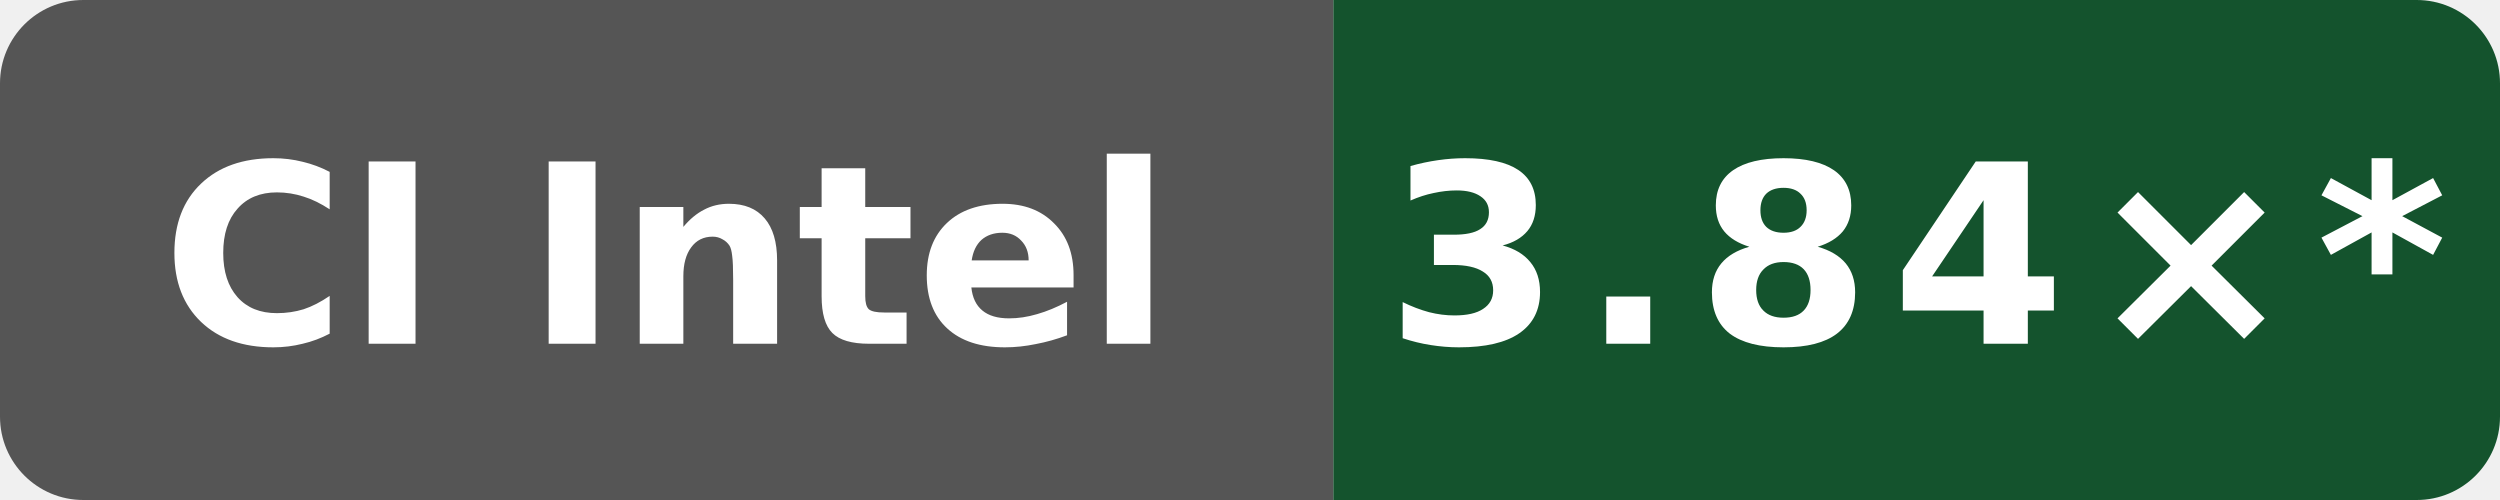
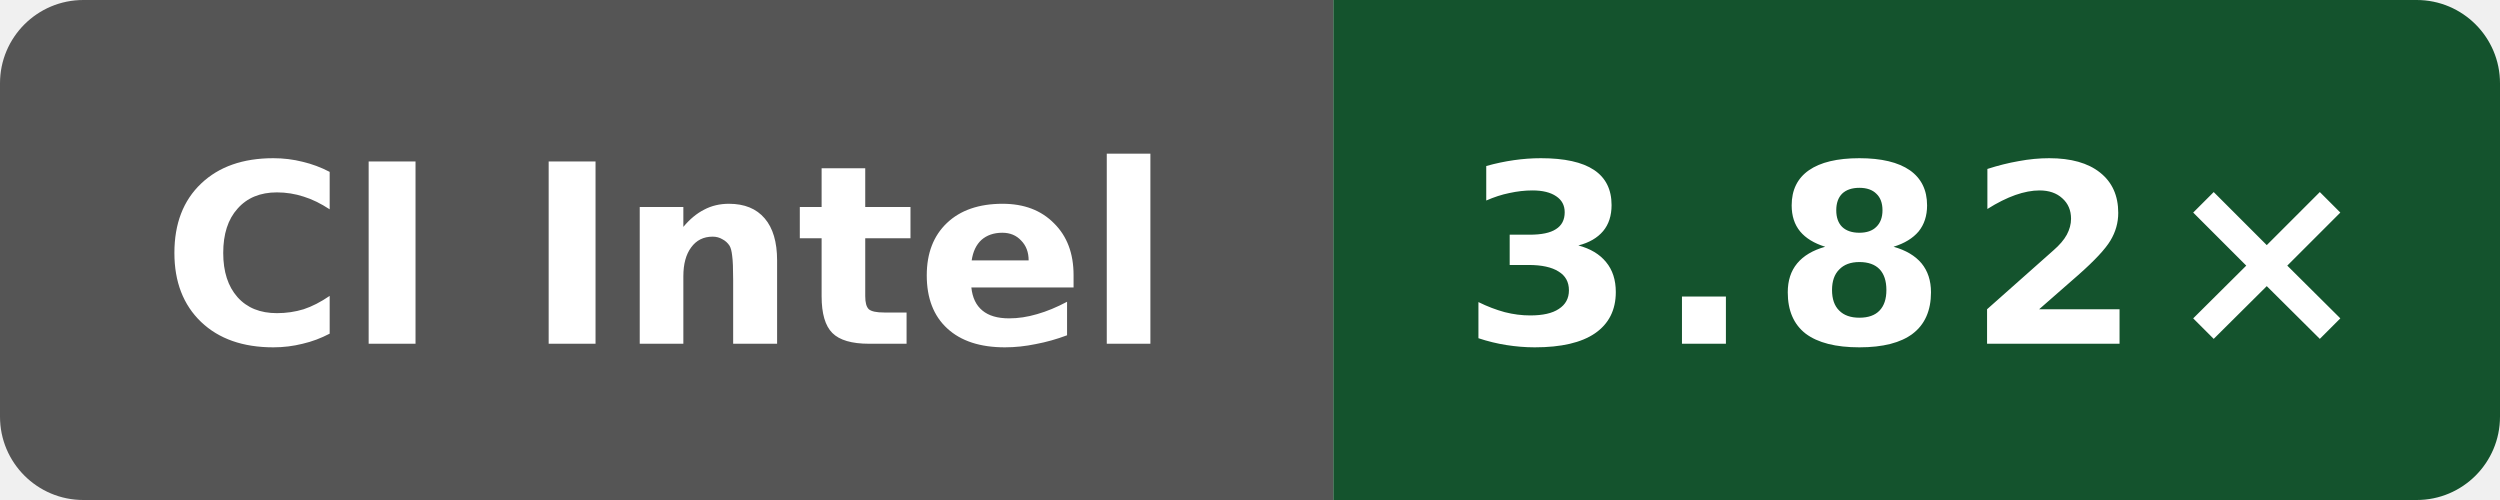
- <svg xmlns="http://www.w3.org/2000/svg" data-original-label="Public O3 compile vs clang; Intel(R) Xeon(R) 6975P-C; revision 01bac61953a982df28933dfde0fa03eb65838ea4" data-original-message="3.84×" width="120" height="24" viewBox="0 0 120 24" role="img" aria-label="Public O3 compile vs clang; Intel(R) Xeon(R) 6975P-C; revision 01bac61953a982df28933dfde0fa03eb65838ea4; measured 01bac61953a982df28933dfde0fa03eb65838ea4; 34 commits behind main: 3.84×*">
+ <svg xmlns="http://www.w3.org/2000/svg" data-original-label="Public O3 compile vs clang; Intel(R) Xeon(R) 6973P-C; revision a649ddb21dd810338ac87d93e7d2e713d0f98ab1" data-original-message="3.82×" width="120" height="24" viewBox="0 0 120 24" role="img" aria-label="Public O3 compile vs clang; Intel(R) Xeon(R) 6973P-C; revision a649ddb21dd810338ac87d93e7d2e713d0f98ab1; measured a649ddb21dd810338ac87d93e7d2e713d0f98ab1; 0 commits behind main: 3.82×">
  <defs>
    <clipPath id="badge">
      <rect width="120" height="24" rx="4" />
    </clipPath>
  </defs>
  <g clip-path="url(#badge)">
    <rect width="64" height="24" fill="#555" />
    <rect x="64" width="56" height="24" fill="#14532d" />
  </g>
  <text x="32" y="16.5" fill="#fff" text-anchor="middle" font-family="Verdana,Geneva,DejaVu Sans,sans-serif" font-size="12" font-weight="700" textLength="52" lengthAdjust="spacingAndGlyphs">CI Intel</text>
-   <text x="92" y="16.5" fill="#fff" text-anchor="middle" font-family="Verdana,Geneva,DejaVu Sans,sans-serif" font-size="12" font-weight="700" letter-spacing="1" textLength="44" lengthAdjust="spacingAndGlyphs">3.84×*</text>
+   <text x="92" y="16.5" fill="#fff" text-anchor="middle" font-family="Verdana,Geneva,DejaVu Sans,sans-serif" font-size="12" font-weight="700" letter-spacing="1" textLength="39" lengthAdjust="spacingAndGlyphs">3.82×</text>
</svg>
